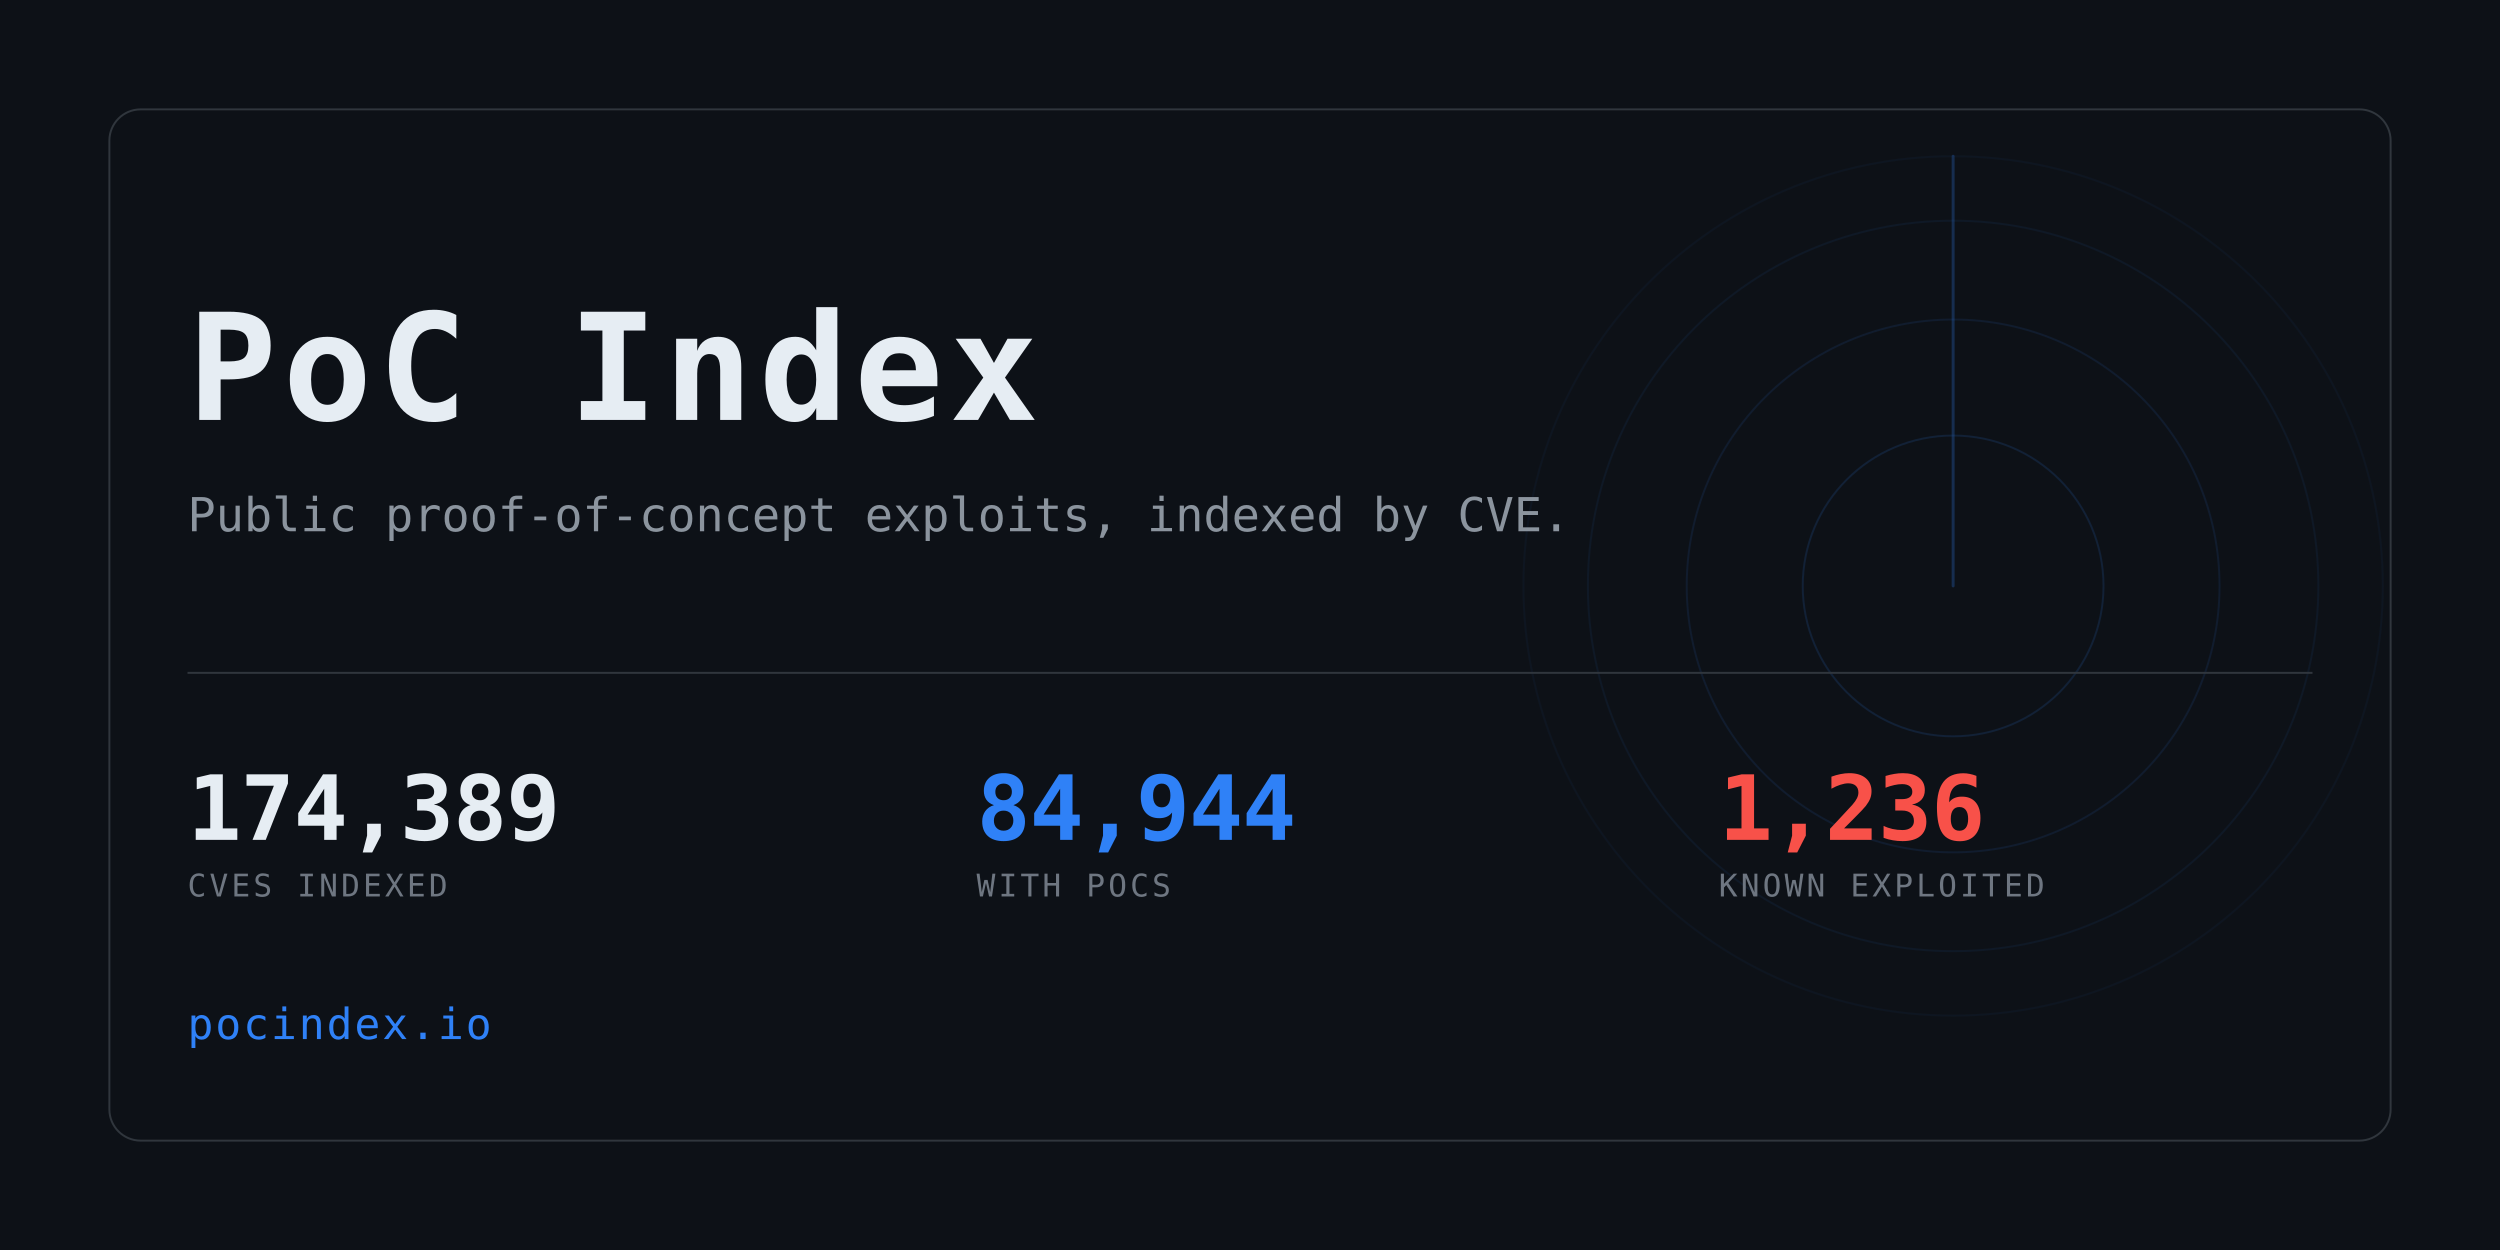
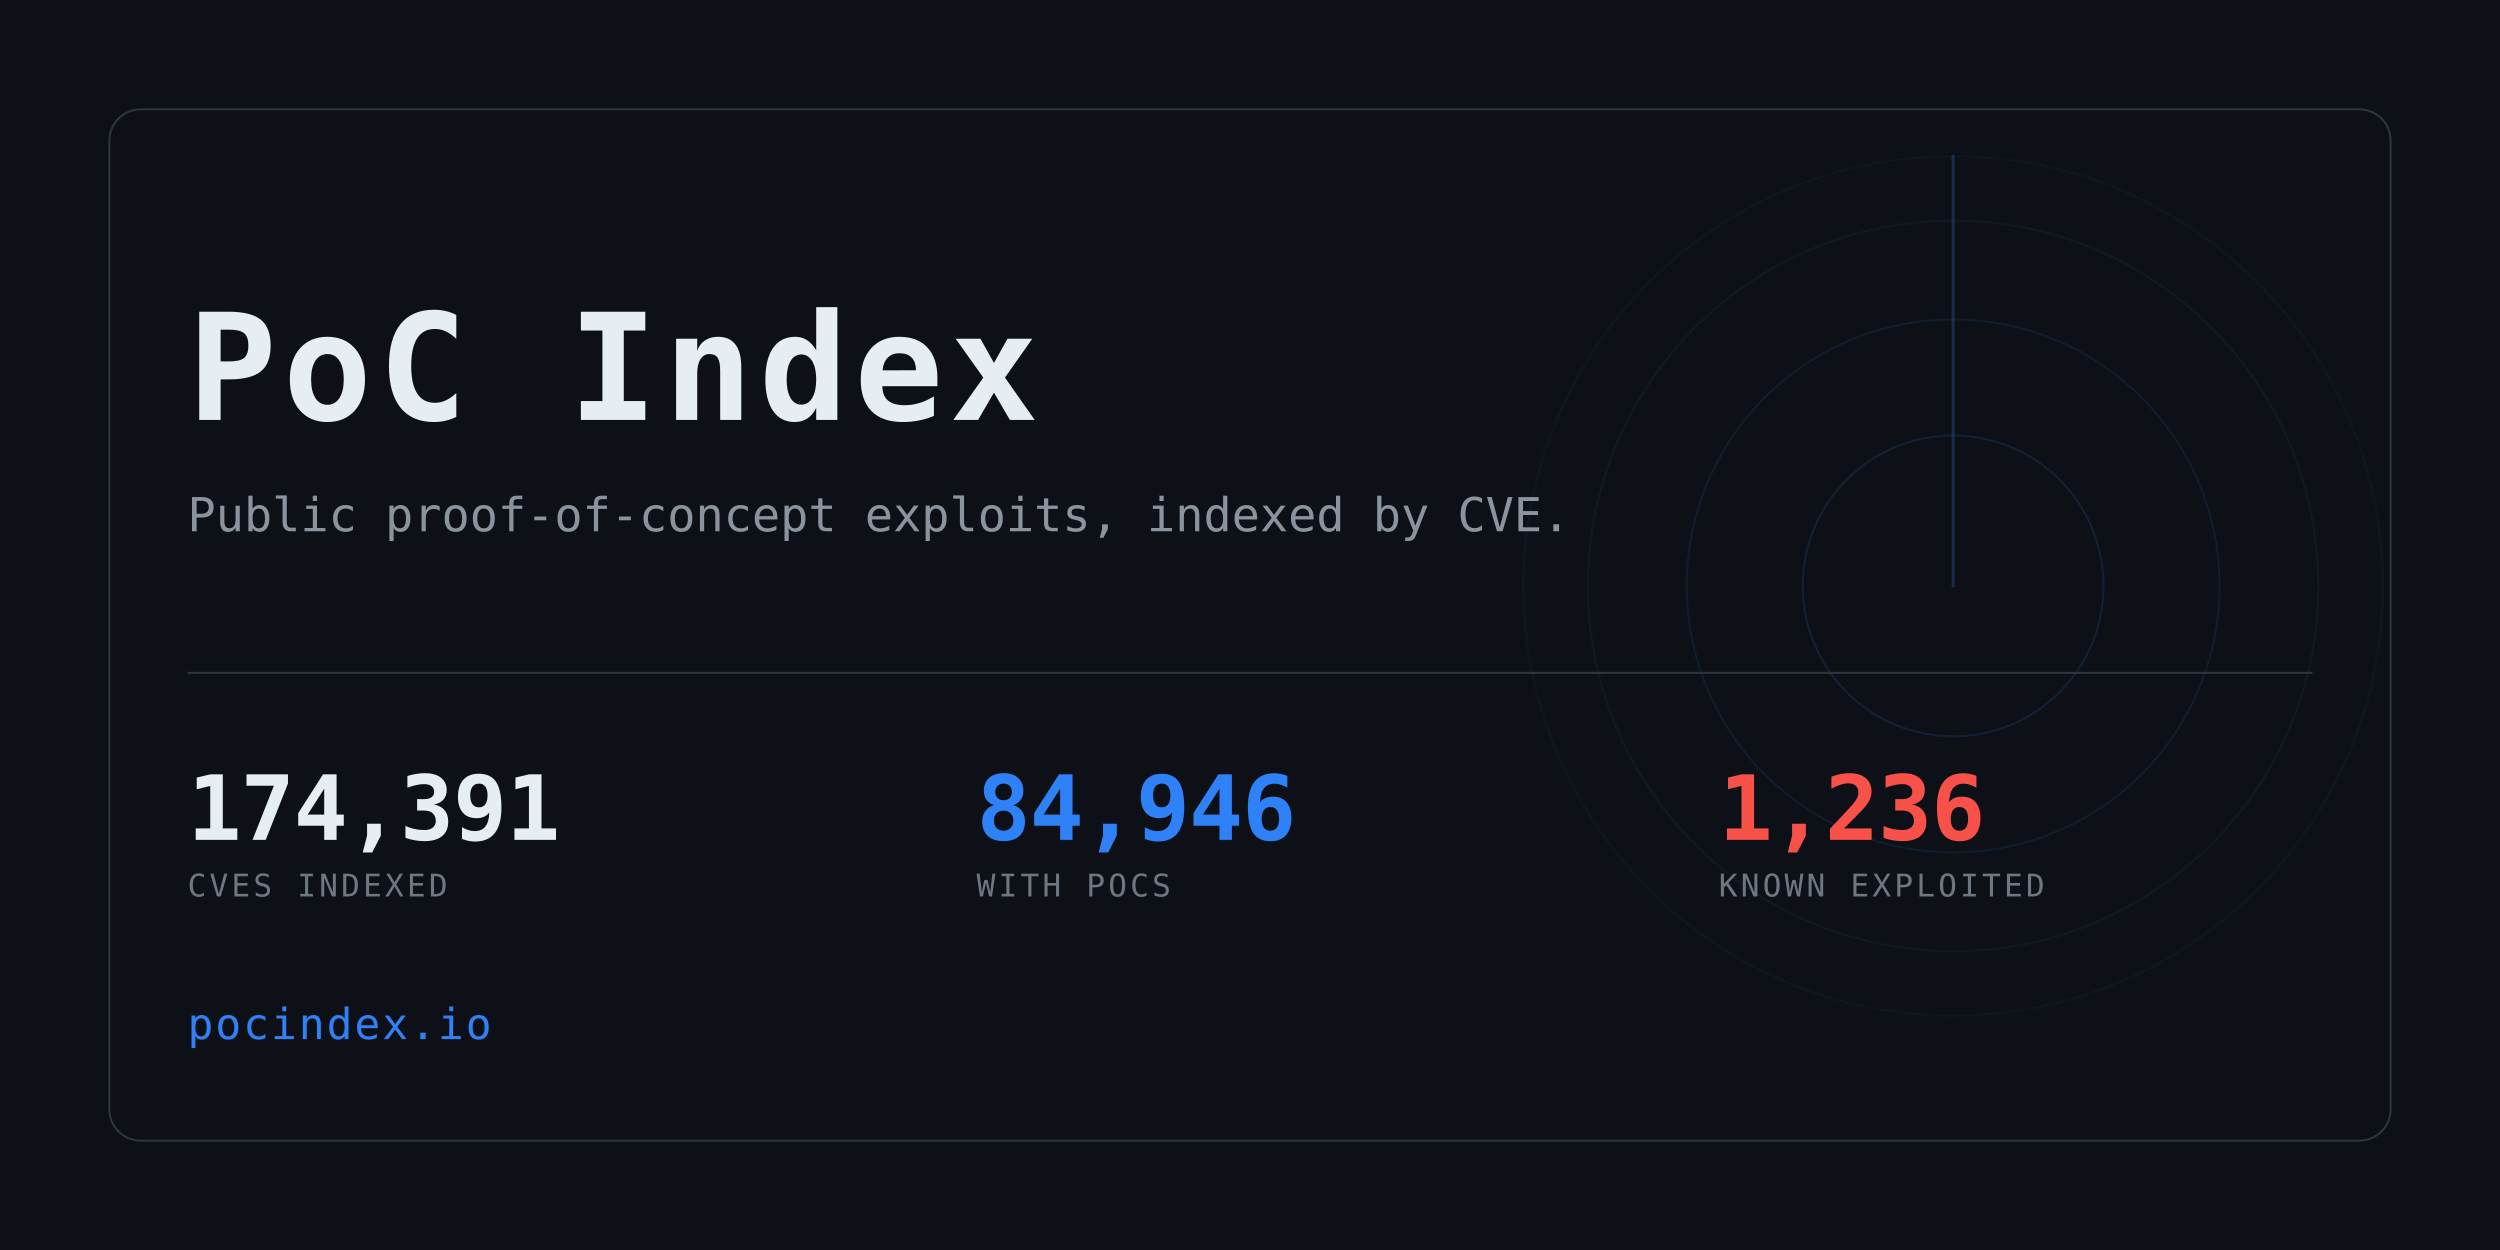
<svg xmlns="http://www.w3.org/2000/svg" width="1280" height="640" viewBox="0 0 1280 640" role="img" aria-label="PoC Index">
  <clipPath id="card">
    <rect x="56" y="56" width="1168" height="528" rx="16" />
  </clipPath>
  <rect width="1280" height="640" fill="#0d1117" />
  <g clip-path="url(#card)" opacity="0.6">
    <g>
      <circle cx="1000" cy="300" r="77.0" fill="none" stroke="#2f81f7" stroke-width="1" opacity="0.234" />
      <circle cx="1000" cy="300" r="136.4" fill="none" stroke="#2f81f7" stroke-width="1" opacity="0.169" />
      <circle cx="1000" cy="300" r="187.0" fill="none" stroke="#2f81f7" stroke-width="1" opacity="0.117" />
      <circle cx="1000" cy="300" r="220.0" fill="none" stroke="#2f81f7" stroke-width="1" opacity="0.078" />
      <line x1="1000" y1="300" x2="1000" y2="80.0" stroke="#2f81f7" stroke-width="1.5" stroke-linecap="round" opacity="0.416">
        <animateTransform attributeName="transform" type="rotate" from="0 1000 300" to="360 1000 300" dur="8s" repeatCount="indefinite" />
      </line>
    </g>
  </g>
  <rect x="56" y="56" width="1168" height="528" rx="16" fill="none" stroke="#30363d" />
  <text x="96" y="215" font-family="ui-monospace,SFMono-Regular,Menlo,Consolas,monospace" font-size="76" font-weight="700" fill="#e6edf3" letter-spacing="3">PoC Index</text>
  <text x="96" y="272" font-family="ui-monospace,SFMono-Regular,Menlo,Consolas,monospace" font-size="24" fill="#8b949e">
    Public proof-of-concept exploits, indexed by CVE.</text>
  <rect x="96" y="344" width="1088" height="1" fill="#30363d" />
-   <text x="96" y="430" font-family="ui-monospace,SFMono-Regular,Menlo,Consolas,monospace" font-size="46" font-weight="700" fill="#e6edf3" letter-spacing="-0.5">174,389</text>
+   <text x="96" y="430" font-family="ui-monospace,SFMono-Regular,Menlo,Consolas,monospace" font-size="46" font-weight="700" fill="#e6edf3" letter-spacing="-0.5">174,391</text>
  <text x="96" y="459" font-family="ui-monospace,SFMono-Regular,Menlo,Consolas,monospace" font-size="16" fill="#6e7681" letter-spacing="1.6">CVES INDEXED</text>
-   <text x="500" y="430" font-family="ui-monospace,SFMono-Regular,Menlo,Consolas,monospace" font-size="46" font-weight="700" fill="#2f81f7" letter-spacing="-0.5">84,944</text>
+   <text x="500" y="430" font-family="ui-monospace,SFMono-Regular,Menlo,Consolas,monospace" font-size="46" font-weight="700" fill="#2f81f7" letter-spacing="-0.5">84,946</text>
  <text x="500" y="459" font-family="ui-monospace,SFMono-Regular,Menlo,Consolas,monospace" font-size="16" fill="#6e7681" letter-spacing="1.6">WITH POCS</text>
  <text x="880" y="430" font-family="ui-monospace,SFMono-Regular,Menlo,Consolas,monospace" font-size="46" font-weight="700" fill="#f85149" letter-spacing="-0.5">1,236</text>
  <text x="880" y="459" font-family="ui-monospace,SFMono-Regular,Menlo,Consolas,monospace" font-size="16" fill="#6e7681" letter-spacing="1.6">KNOWN EXPLOITED</text>
  <text x="96" y="532" font-family="ui-monospace,SFMono-Regular,Menlo,Consolas,monospace" font-size="22" fill="#2f81f7" letter-spacing="1">pocindex.io</text>
</svg>
